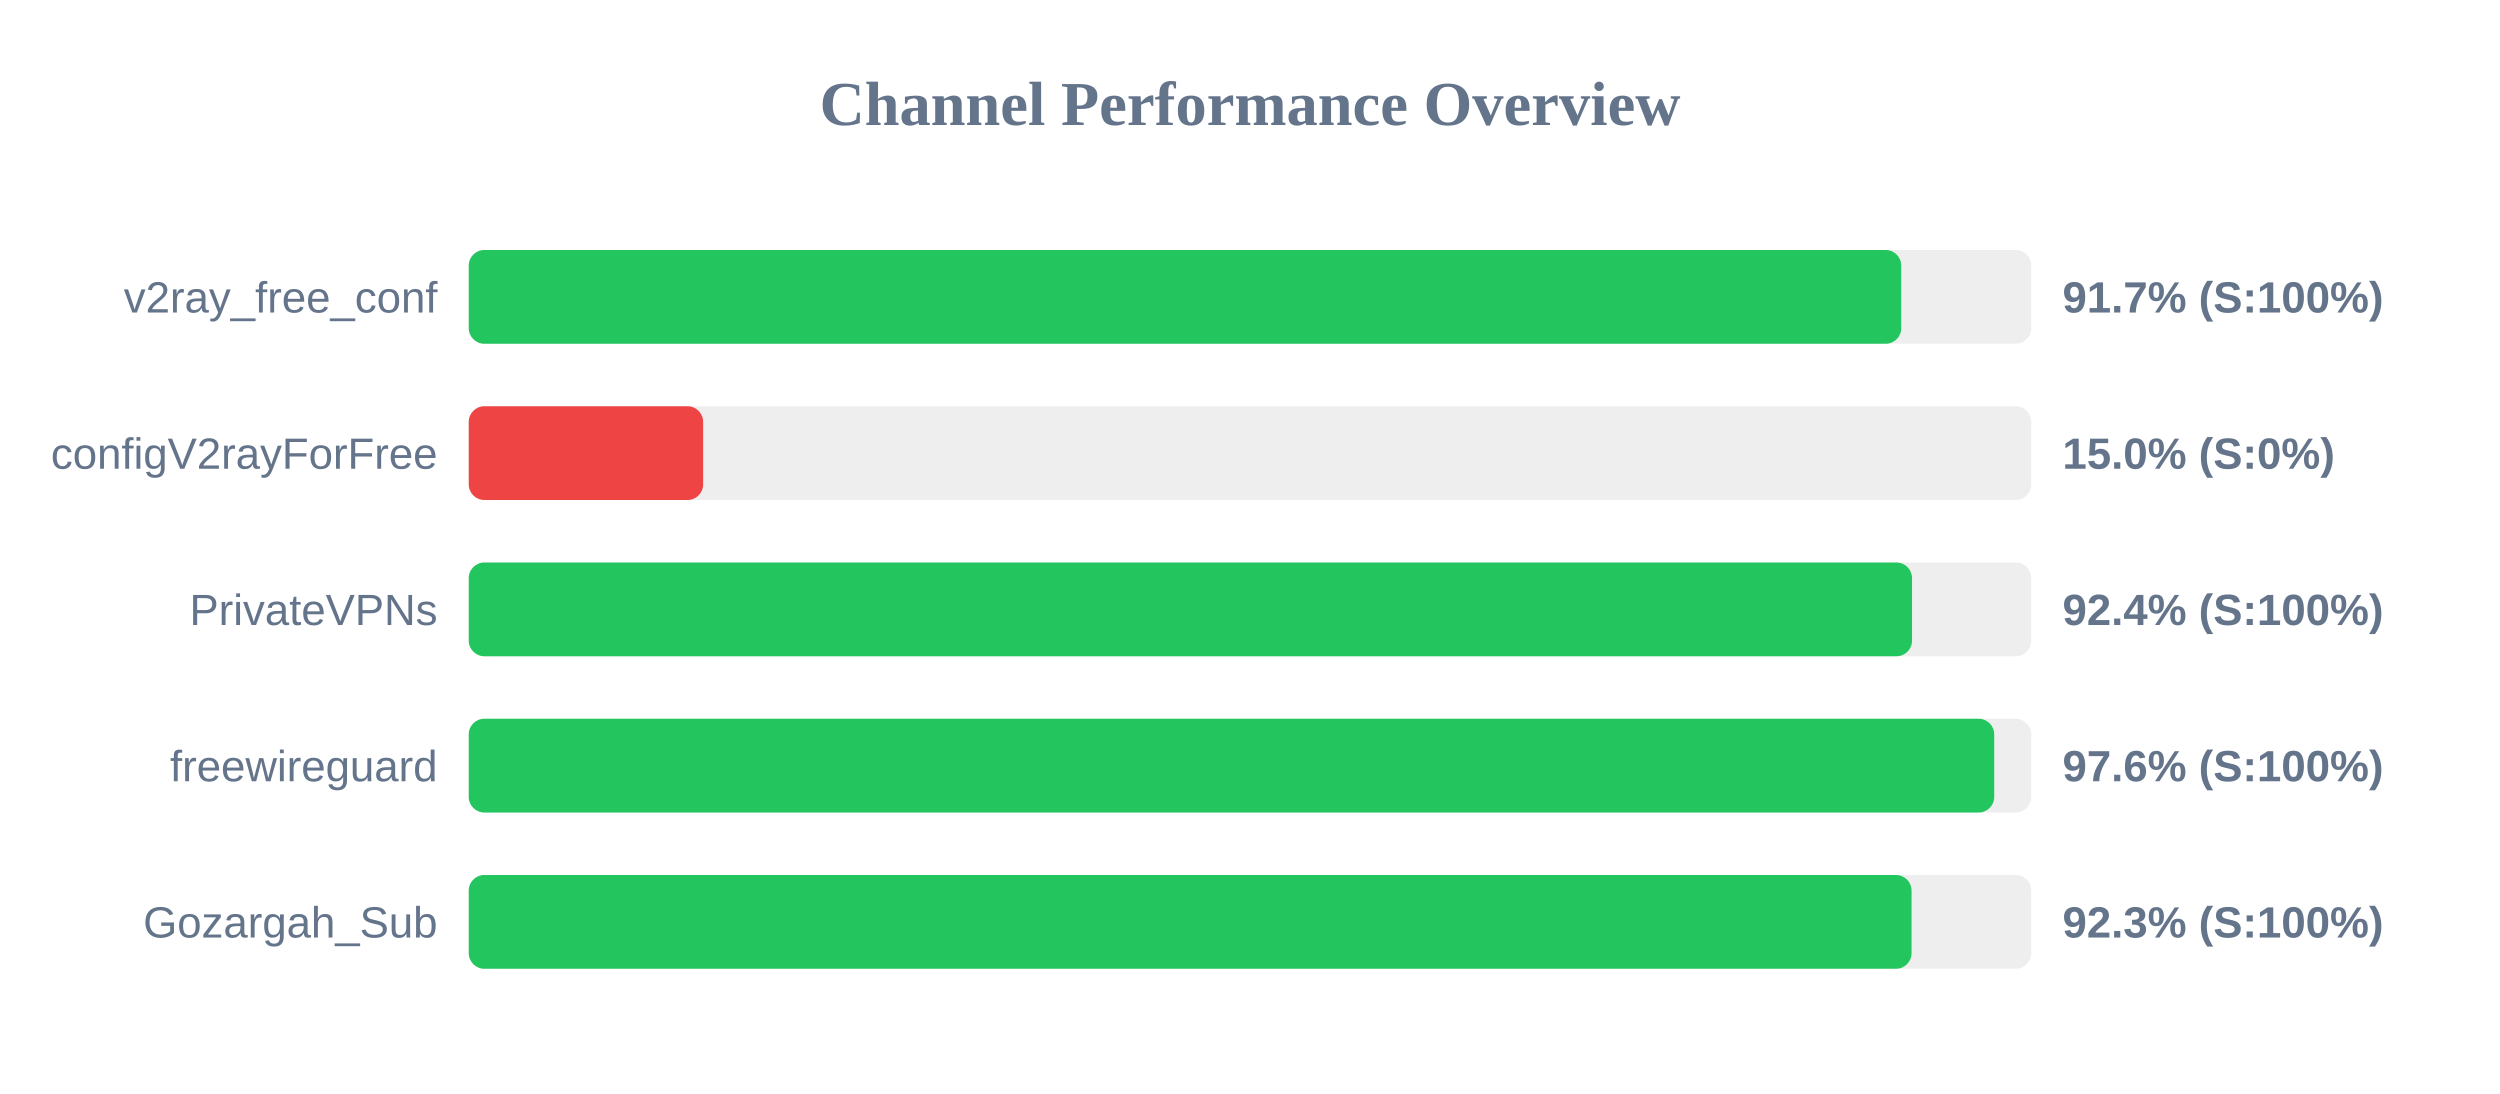
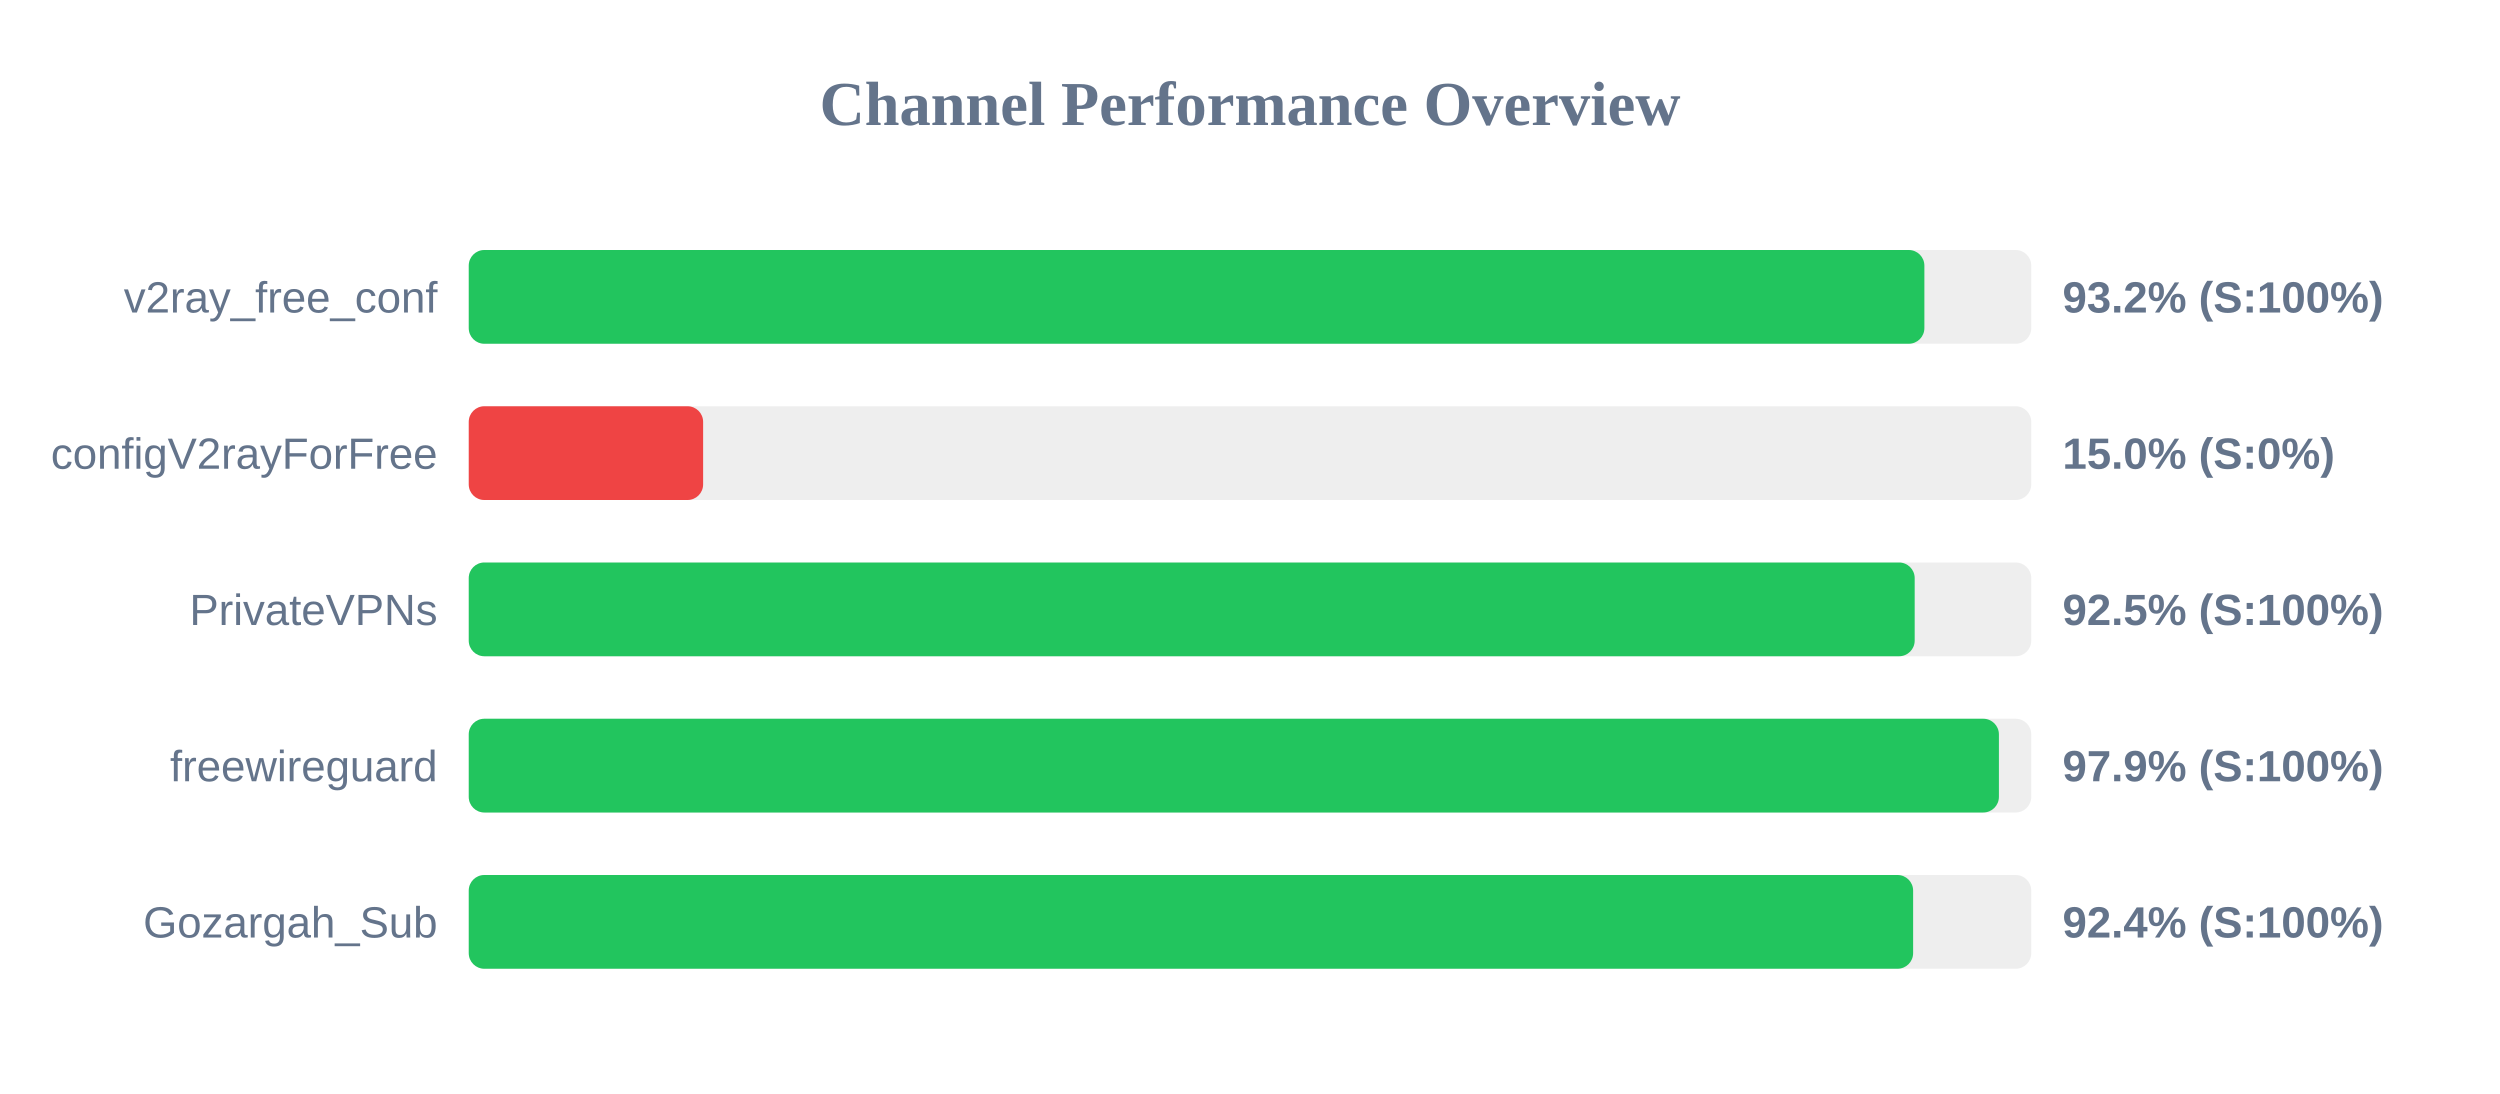
<svg xmlns="http://www.w3.org/2000/svg" width="800" height="350" version="1.1">
  <style>
        .row { font: 14px Arial; fill: #64748b; }
        .score { font: bold 14px Arial; fill: #64748b; }
    </style>
  <text x="400" y="40" text-anchor="middle" font-size="20px" font-weight="bold" fill="#64748b">Channel Performance Overview</text>
  <rect x="150" y="80" width="500" height="30" fill="#eee" rx="5" />
-   <rect x="150" y="80" width="458.4" height="30" fill="#22c55e" rx="5" />
+   <rect x="150" y="80" width="465.8" height="30" fill="#22c55e" rx="5" />
  <text x="140" y="100" text-anchor="end" class="row">v2ray_free_conf</text>
-   <text x="660" y="100" text-anchor="start" class="score">91.7% (S:100%)</text>
+   <text x="660" y="100" text-anchor="start" class="score">93.2% (S:100%)</text>
  <rect x="150" y="130" width="500" height="30" fill="#eee" rx="5" />
  <rect x="150" y="130" width="75.0" height="30" fill="#ef4444" rx="5" />
  <text x="140" y="150" text-anchor="end" class="row">configV2rayForFree</text>
  <text x="660" y="150" text-anchor="start" class="score">15.0% (S:0%)</text>
  <rect x="150" y="180" width="500" height="30" fill="#eee" rx="5" />
-   <rect x="150" y="180" width="461.85" height="30" fill="#22c55e" rx="5" />
+   <rect x="150" y="180" width="462.7" height="30" fill="#22c55e" rx="5" />
  <text x="140" y="200" text-anchor="end" class="row">PrivateVPNs</text>
-   <text x="660" y="200" text-anchor="start" class="score">92.4% (S:100%)</text>
+   <text x="660" y="200" text-anchor="start" class="score">92.5% (S:100%)</text>
  <rect x="150" y="230" width="500" height="30" fill="#eee" rx="5" />
-   <rect x="150" y="230" width="488.15" height="30" fill="#22c55e" rx="5" />
+   <rect x="150" y="230" width="489.65" height="30" fill="#22c55e" rx="5" />
  <text x="140" y="250" text-anchor="end" class="row">freewireguard</text>
-   <text x="660" y="250" text-anchor="start" class="score">97.6% (S:100%)</text>
+   <text x="660" y="250" text-anchor="start" class="score">97.9% (S:100%)</text>
  <rect x="150" y="280" width="500" height="30" fill="#eee" rx="5" />
-   <rect x="150" y="280" width="461.7" height="30" fill="#22c55e" rx="5" />
+   <rect x="150" y="280" width="462.2" height="30" fill="#22c55e" rx="5" />
  <text x="140" y="300" text-anchor="end" class="row">Gozargah_Sub</text>
-   <text x="660" y="300" text-anchor="start" class="score">92.3% (S:100%)</text>
+   <text x="660" y="300" text-anchor="start" class="score">92.4% (S:100%)</text>
</svg>
